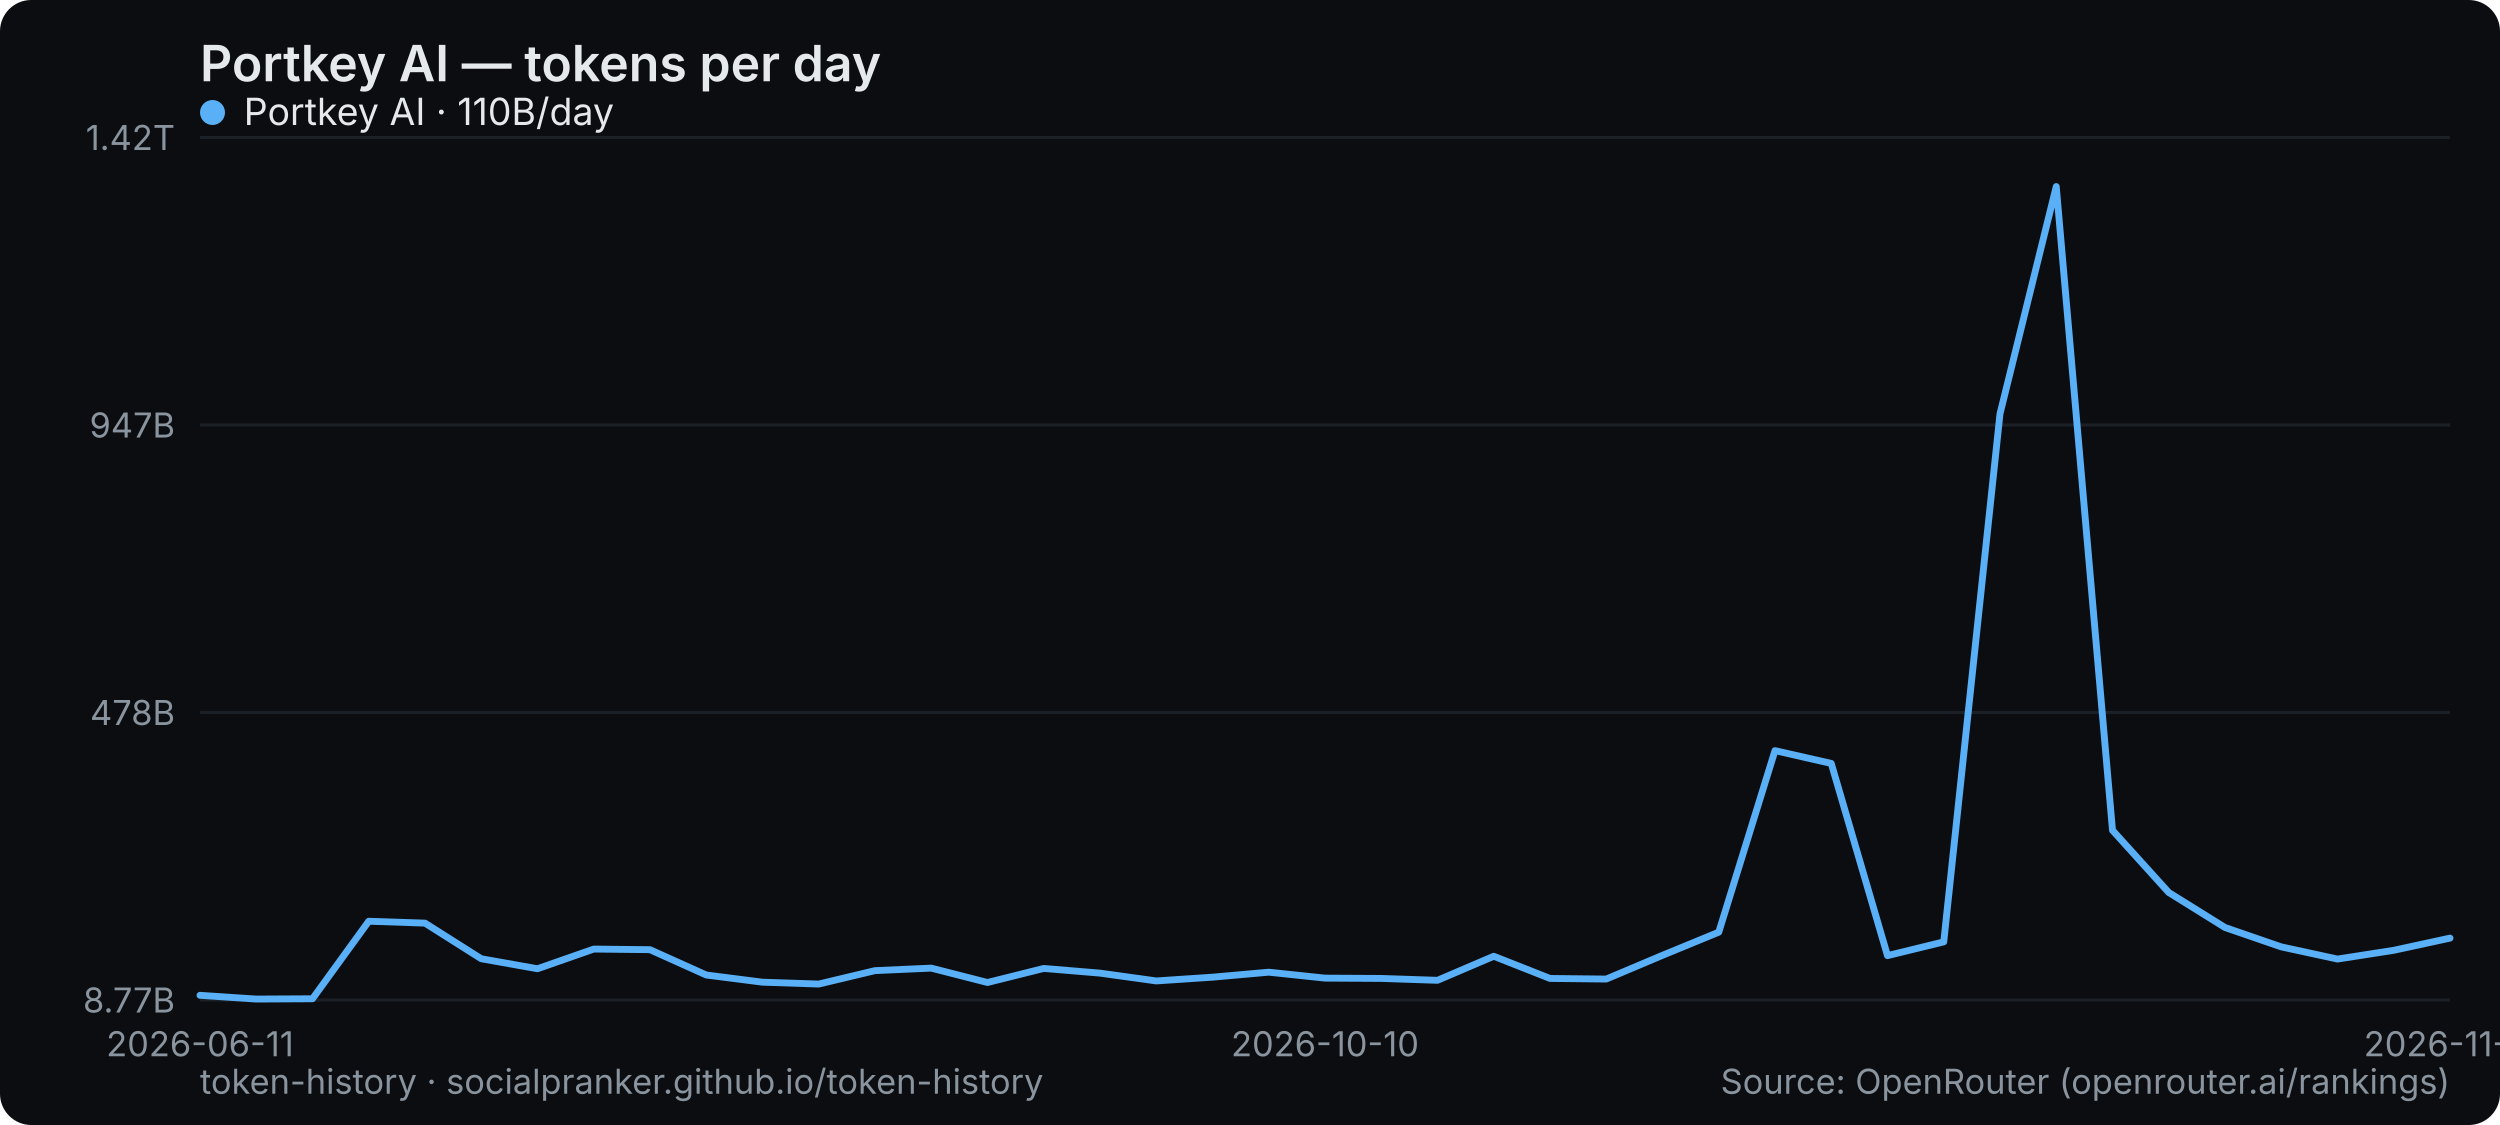
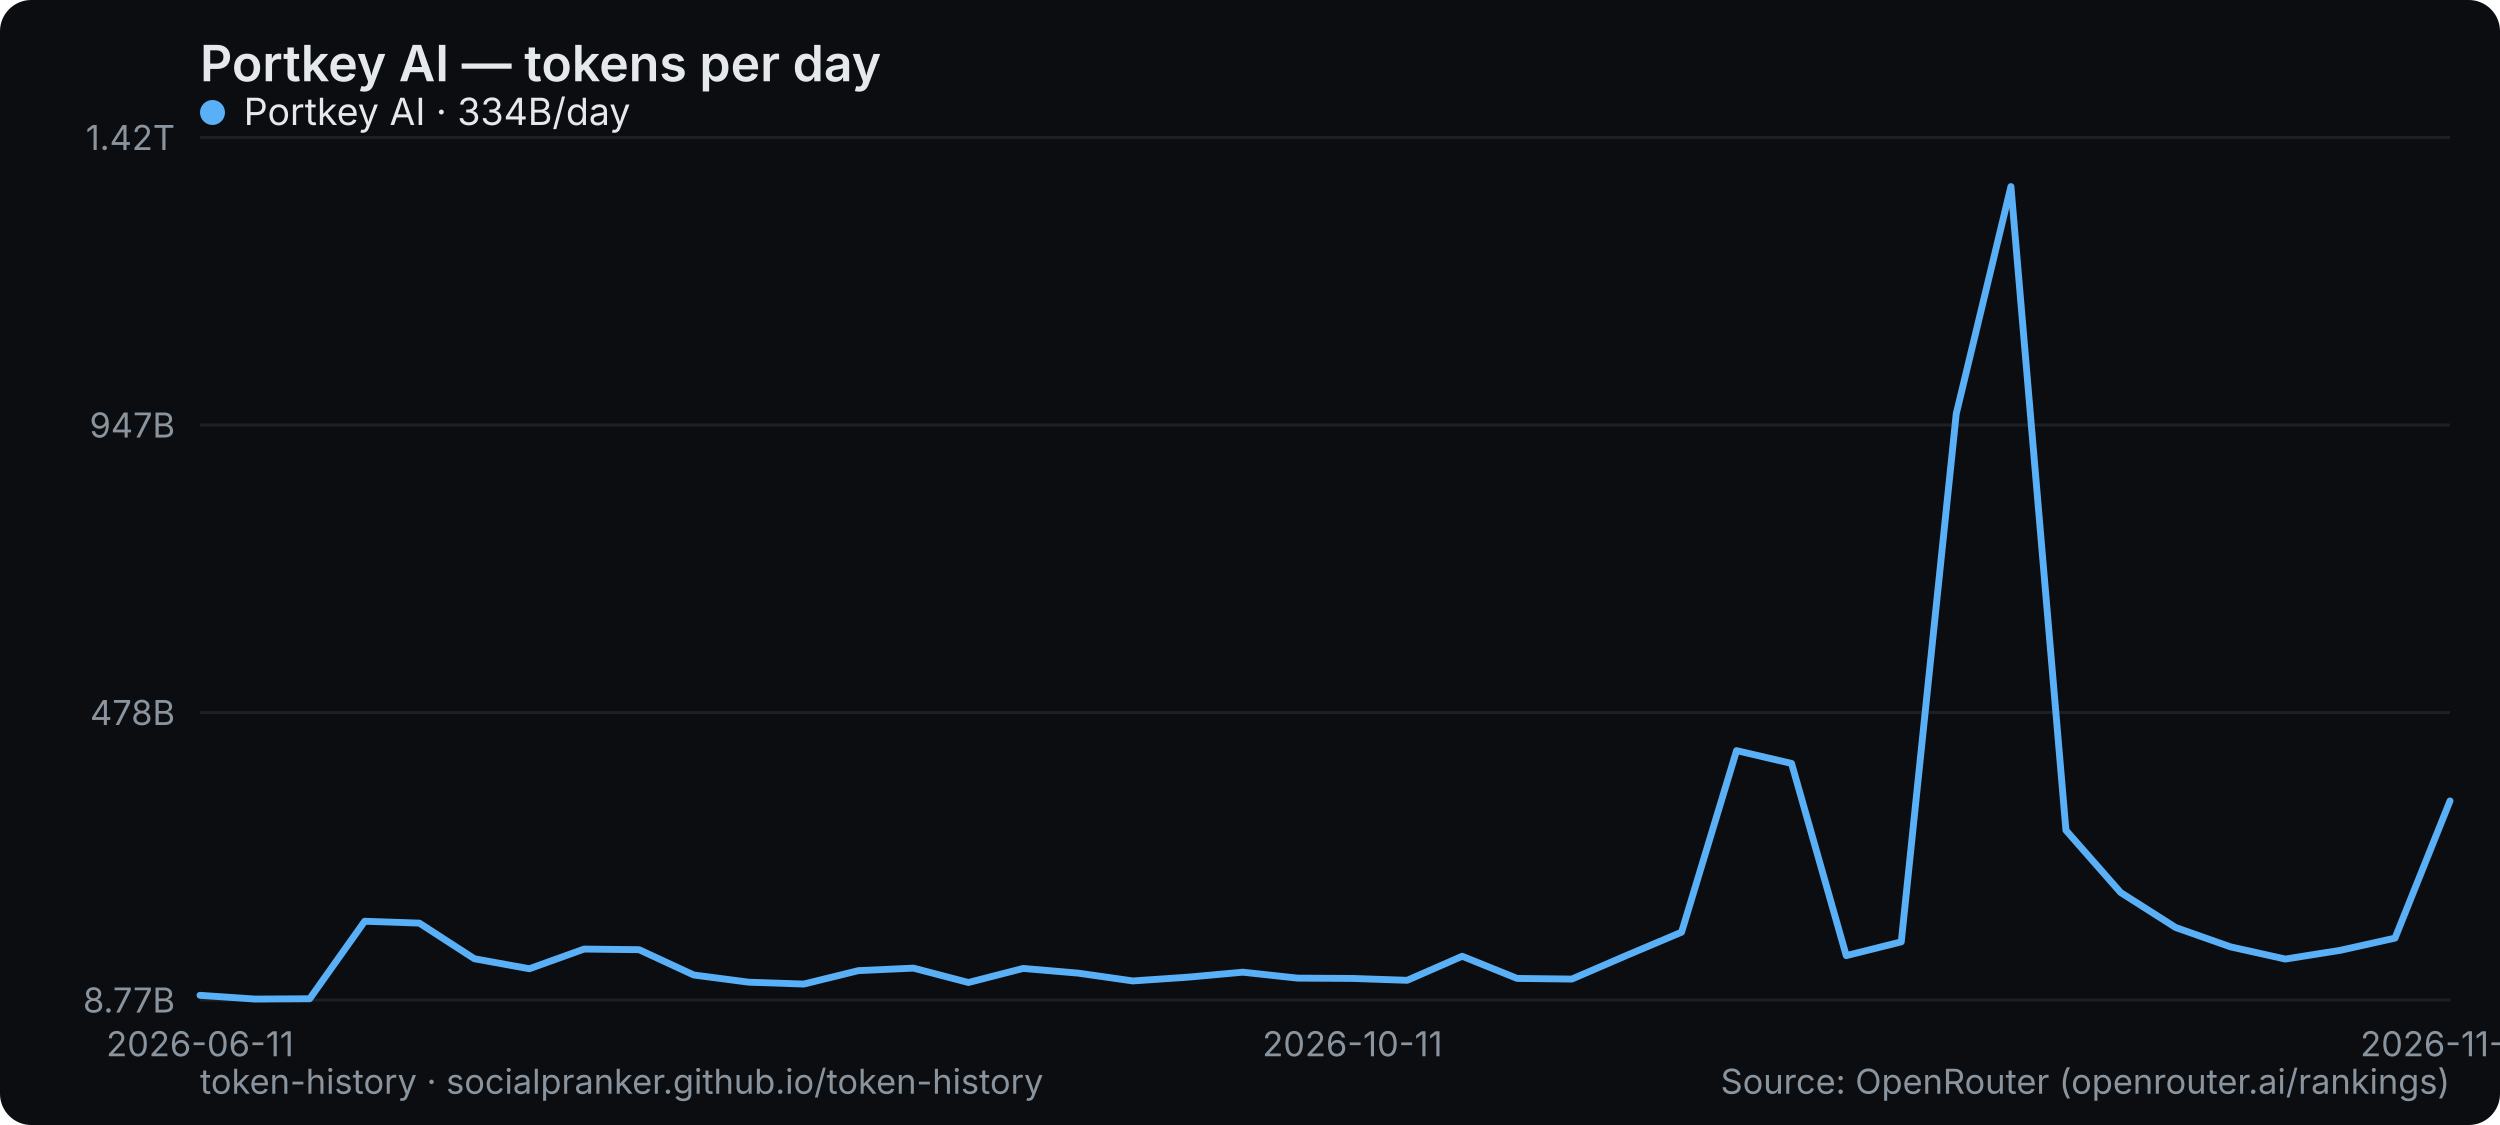
<svg xmlns="http://www.w3.org/2000/svg" width="800" height="360" viewBox="0 0 800 360" role="img" aria-label="Portkey AI — tokens per day">
  <rect width="800" height="360" rx="10" fill="#0b0d10" />
  <text x="64" y="26" font-family="system-ui,-apple-system,Segoe UI,sans-serif" font-size="16" font-weight="600" fill="#e6e9ec">Portkey AI — tokens per day</text>
  <line x1="64" y1="320" x2="784" y2="320" stroke="#1b2026" stroke-width="1" />
  <text x="56" y="324" text-anchor="end" font-family="system-ui,-apple-system,Segoe UI,sans-serif" font-size="11" fill="#8a949e">8.77B</text>
  <line x1="64" y1="228" x2="784" y2="228" stroke="#1b2026" stroke-width="1" />
  <text x="56" y="232" text-anchor="end" font-family="system-ui,-apple-system,Segoe UI,sans-serif" font-size="11" fill="#8a949e">478B</text>
  <line x1="64" y1="136" x2="784" y2="136" stroke="#1b2026" stroke-width="1" />
  <text x="56" y="140" text-anchor="end" font-family="system-ui,-apple-system,Segoe UI,sans-serif" font-size="11" fill="#8a949e">947B</text>
  <line x1="64" y1="44" x2="784" y2="44" stroke="#1b2026" stroke-width="1" />
  <text x="56" y="48" text-anchor="end" font-family="system-ui,-apple-system,Segoe UI,sans-serif" font-size="11" fill="#8a949e">1.42T</text>
  <text x="64" y="338" text-anchor="middle" font-family="system-ui,-apple-system,Segoe UI,sans-serif" font-size="11" fill="#8a949e">2026-06-11</text>
-   <text x="424" y="338" text-anchor="middle" font-family="system-ui,-apple-system,Segoe UI,sans-serif" font-size="11" fill="#8a949e">2026-10-10</text>
-   <text x="784" y="338" text-anchor="middle" font-family="system-ui,-apple-system,Segoe UI,sans-serif" font-size="11" fill="#8a949e">2026-11-11</text>
-   <polyline points="64.0,318.5 82.0,319.7 100.0,319.6 118.0,294.8 136.0,295.4 154.0,306.8 172.0,310.0 190.0,303.7 208.0,303.9 226.0,312.0 244.0,314.3 262.0,314.9 280.0,310.6 298.0,309.8 316.0,314.4 334.0,309.9 352.0,311.4 370.0,313.9 388.0,312.7 406.0,311.1 424.0,313.0 442.0,313.1 460.0,313.7 478.0,306.0 496.0,313.1 514.0,313.3 532.0,305.7 550.0,298.3 568.0,240.2 586.0,244.3 604.0,305.8 622.0,301.4 640.0,132.4 658.0,59.7 676.0,265.7 694.0,285.6 712.0,296.8 730.0,303.0 748.0,306.9 766.0,304.1 784.0,300.2" fill="none" stroke="#5ab0f7" stroke-width="2.2" stroke-linejoin="round" stroke-linecap="round" />
+   <text x="432.78" y="338" text-anchor="middle" font-family="system-ui,-apple-system,Segoe UI,sans-serif" font-size="11" fill="#8a949e">2026-10-11</text>
+   <text x="784" y="338" text-anchor="middle" font-family="system-ui,-apple-system,Segoe UI,sans-serif" font-size="11" fill="#8a949e">2026-11-12</text>
+   <polyline points="64.0,318.5 81.6,319.7 99.1,319.6 116.7,294.8 134.2,295.4 151.8,306.8 169.4,310.0 186.9,303.7 204.5,303.9 222.0,312.0 239.6,314.3 257.2,314.9 274.7,310.6 292.3,309.8 309.9,314.4 327.4,309.9 345.0,311.4 362.5,313.9 380.1,312.7 397.7,311.1 415.2,313.0 432.8,313.1 450.3,313.7 467.9,306.0 485.5,313.1 503.0,313.3 520.6,305.7 538.1,298.3 555.7,240.2 573.3,244.3 590.8,305.8 608.4,301.4 626.0,132.4 643.5,59.7 661.1,265.7 678.6,285.6 696.2,296.8 713.8,303.0 731.3,306.9 748.9,304.1 766.4,300.2 784.0,256.3" fill="none" stroke="#5ab0f7" stroke-width="2.2" stroke-linejoin="round" stroke-linecap="round" />
  <g font-family="system-ui,-apple-system,Segoe UI,sans-serif" font-size="12">
    <circle cx="68" cy="36" r="4" fill="#5ab0f7" />
-     <text x="78" y="40" fill="#e6e9ec">Portkey AI · 110B/day</text>
+     <text x="78" y="40" fill="#e6e9ec">Portkey AI · 334B/day</text>
  </g>
  <text x="64" y="350" font-family="system-ui,-apple-system,Segoe UI,sans-serif" font-size="11" fill="#8a949e">token-history · socialpranker.github.io/token-history</text>
  <text x="784" y="350" text-anchor="end" font-family="system-ui,-apple-system,Segoe UI,sans-serif" font-size="11" fill="#8a949e">Source: OpenRouter (openrouter.ai/rankings)</text>
</svg>
